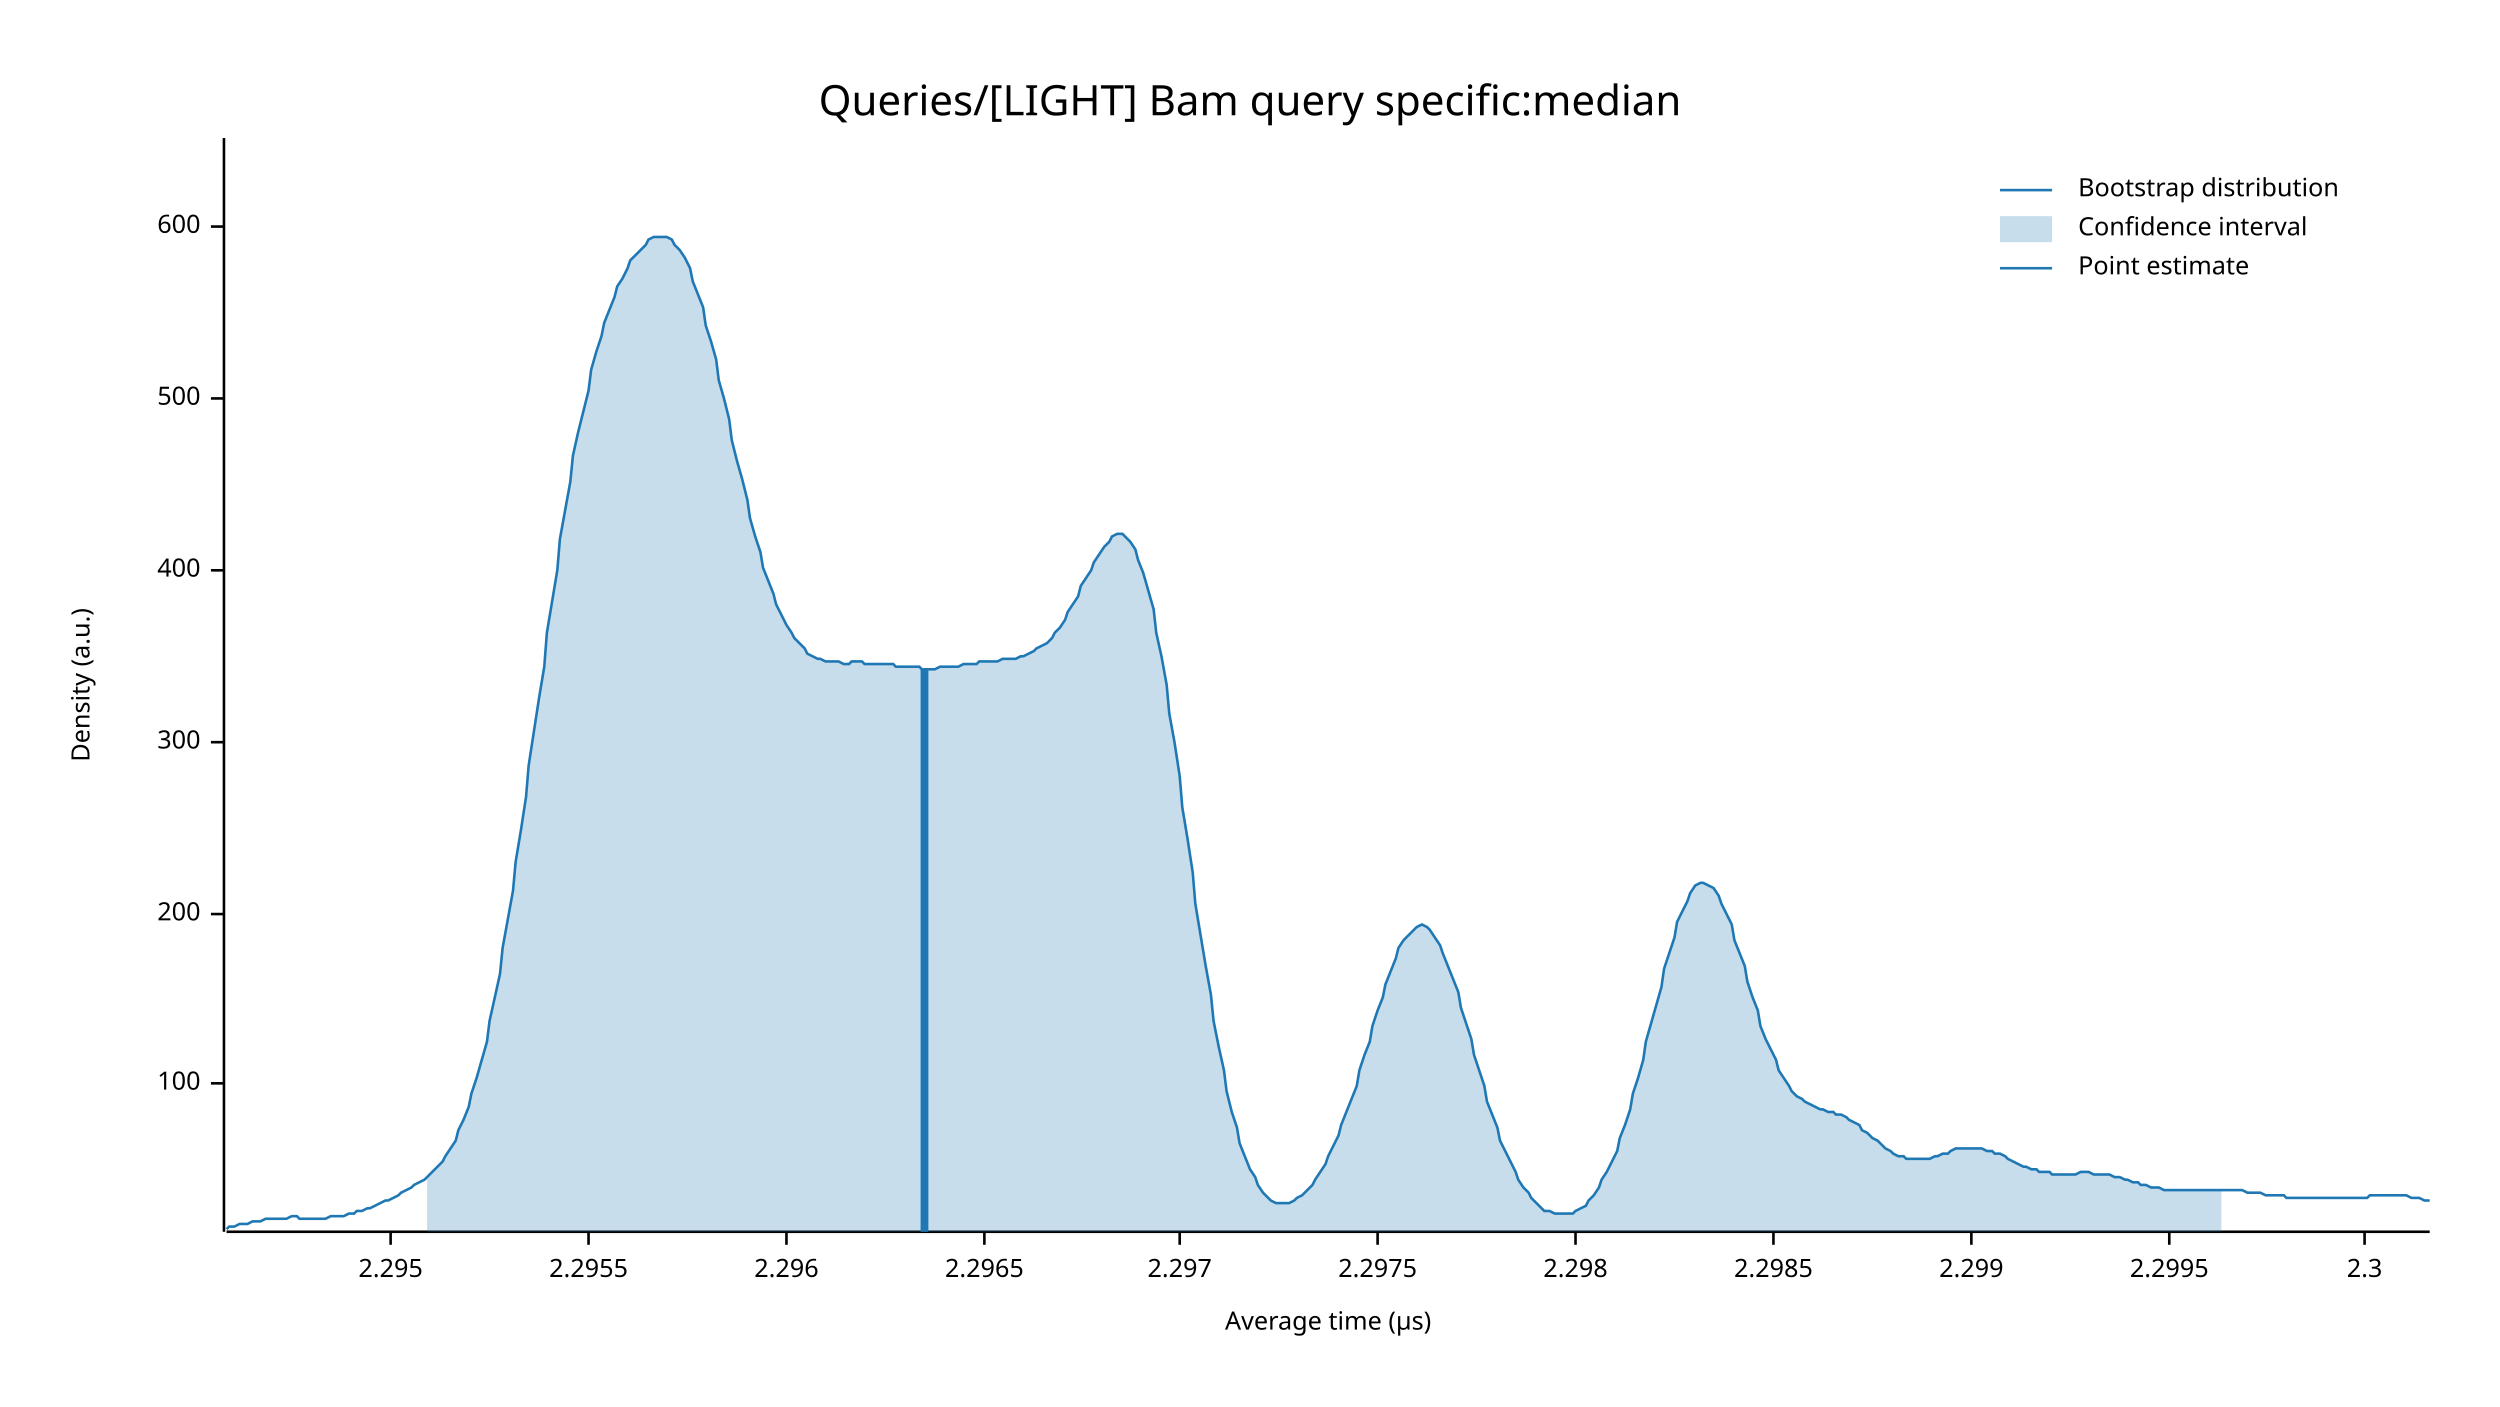
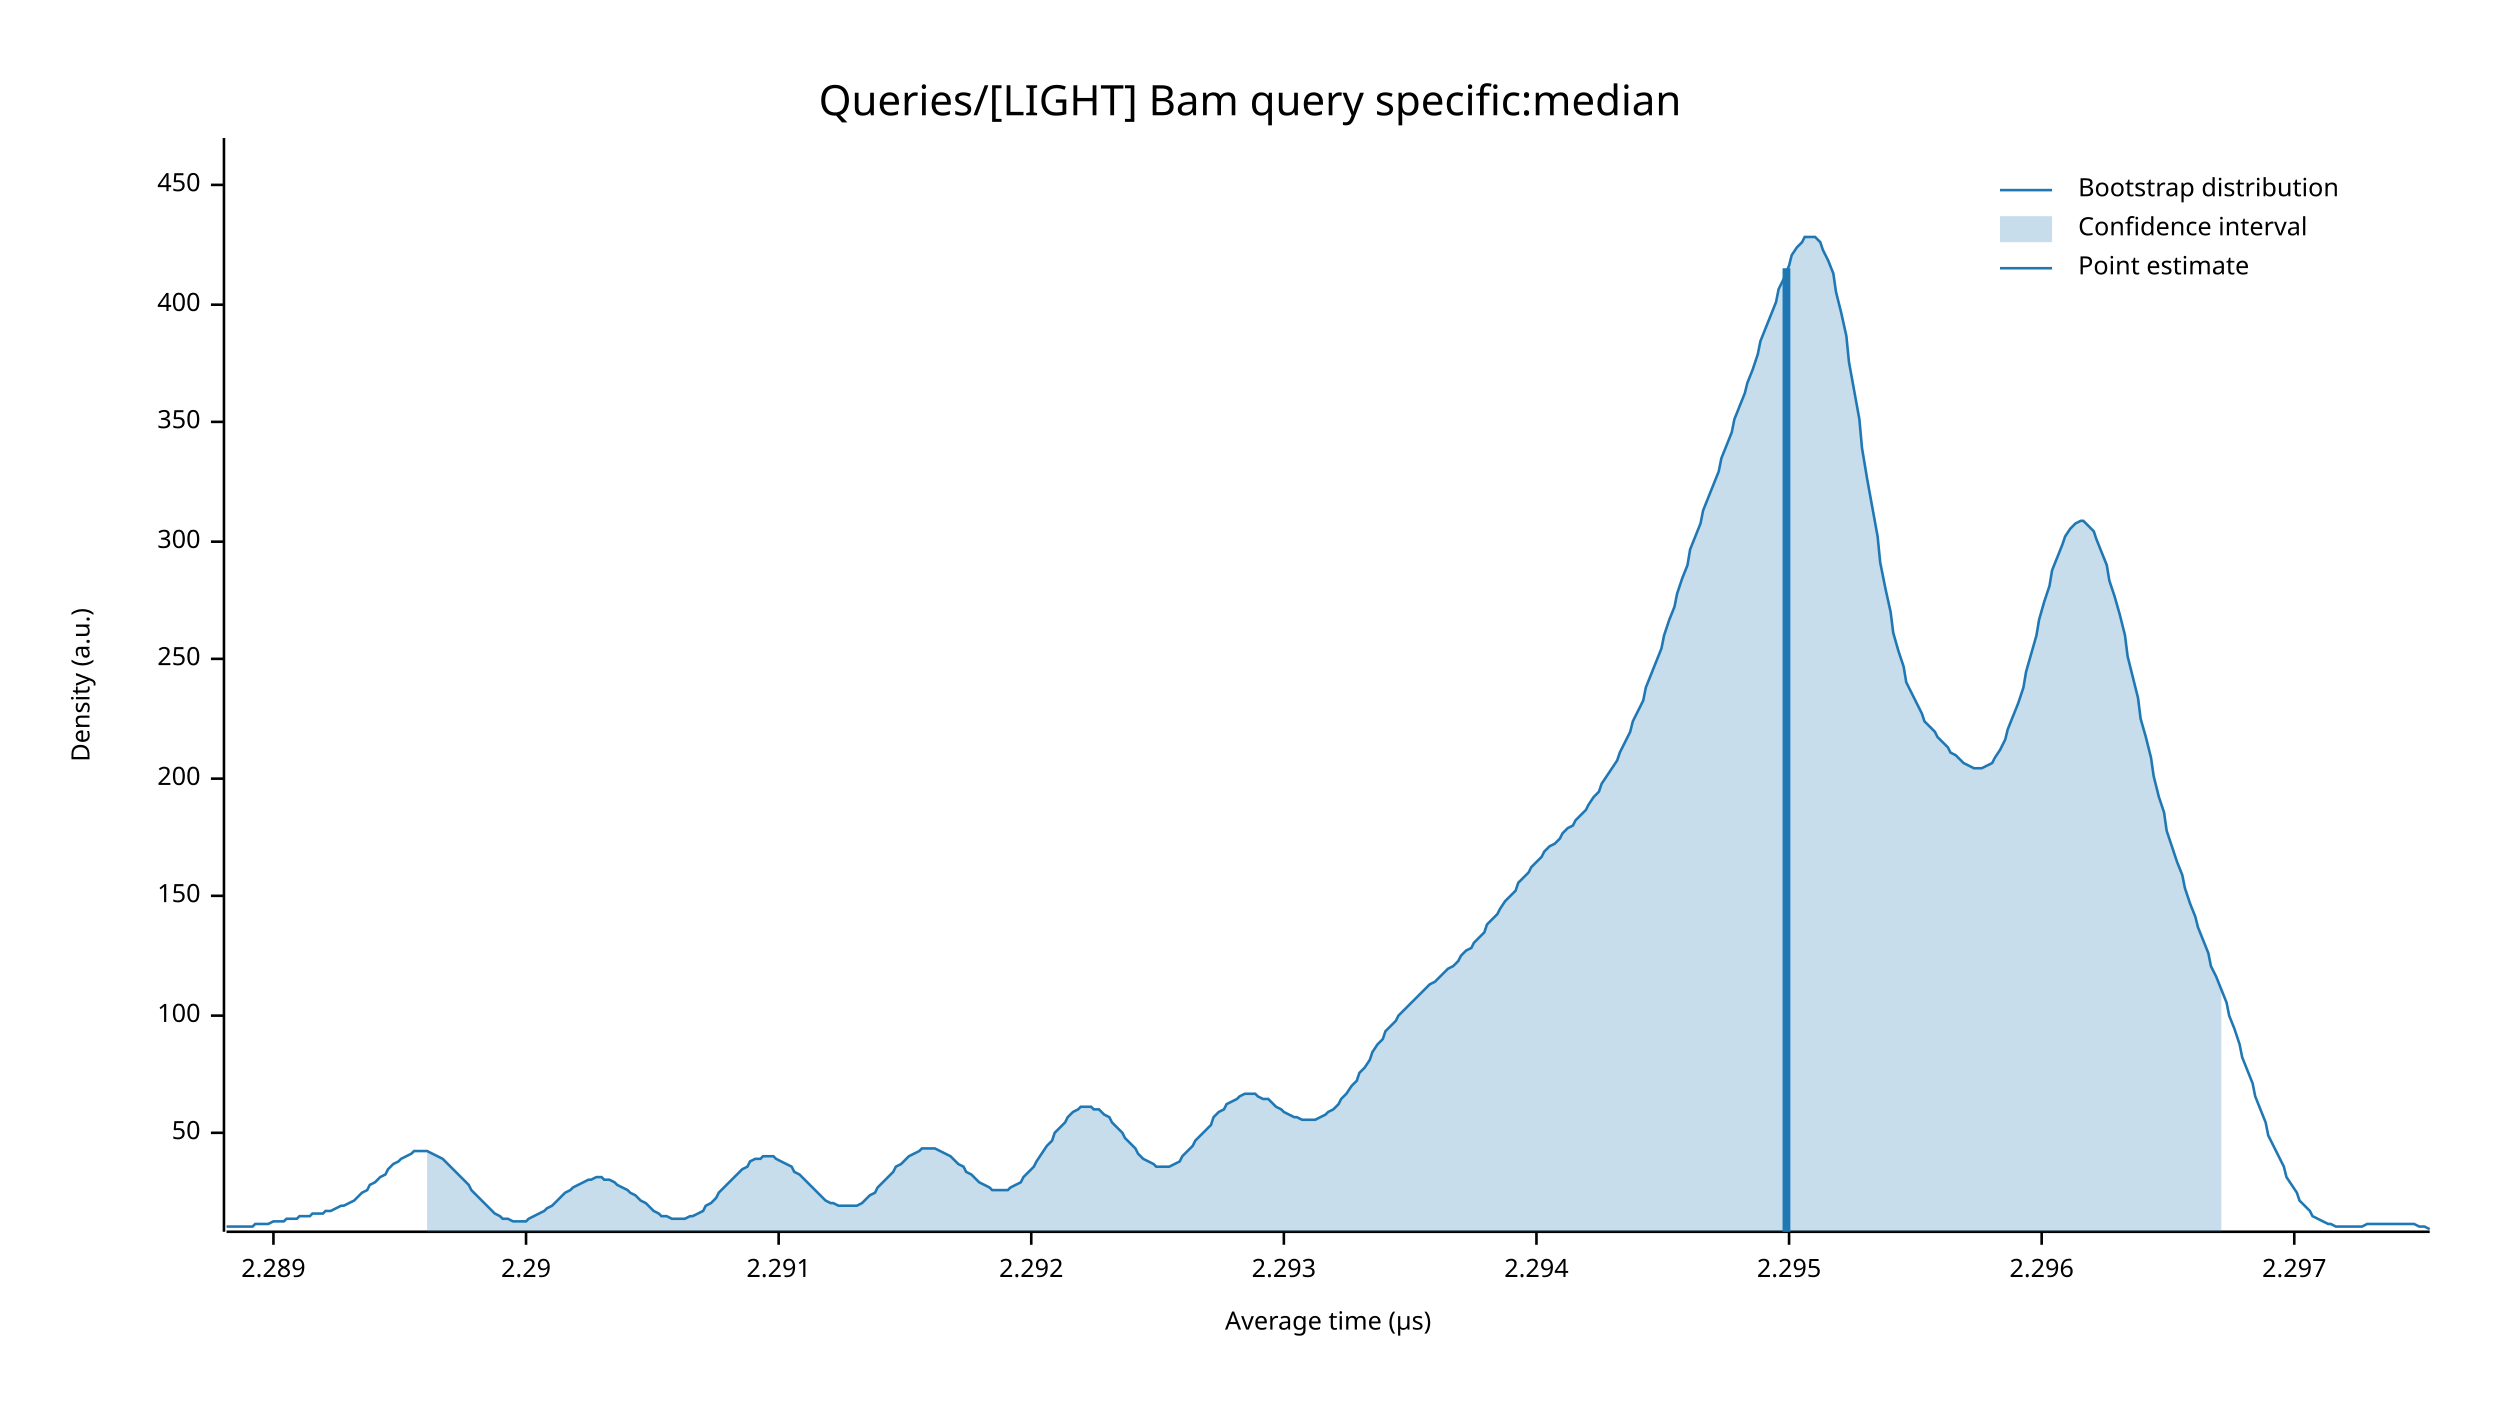
<svg xmlns="http://www.w3.org/2000/svg" width="960" height="540" viewBox="0 0 960 540">
  <text x="480" y="32" dy="0.76em" text-anchor="middle" font-family="sans-serif" font-size="16.129" opacity="1" fill="#000000">
Queries/[LIGHT] Bam query specific:median
</text>
  <text x="27" y="263" dy="0.76em" text-anchor="middle" font-family="sans-serif" font-size="9.677" opacity="1" fill="#000000" transform="rotate(270, 27, 263)">
Density (a.u.)
</text>
  <text x="510" y="513" dy="-0.5ex" text-anchor="middle" font-family="sans-serif" font-size="9.677" opacity="1" fill="#000000">
Average time (µs)
</text>
  <polyline fill="none" opacity="1" stroke="#000000" stroke-width="1" points="86,53 86,473 " />
-   <text x="77" y="416" dy="0.5ex" text-anchor="end" font-family="sans-serif" font-size="9.677" opacity="1" fill="#000000">
+   <text x="77" y="435" dy="0.5ex" text-anchor="end" font-family="sans-serif" font-size="9.677" opacity="1" fill="#000000">
+ 50
+ </text>
+   <polyline fill="none" opacity="1" stroke="#000000" stroke-width="1" points="81,435 86,435 " />
+   <text x="77" y="390" dy="0.5ex" text-anchor="end" font-family="sans-serif" font-size="9.677" opacity="1" fill="#000000">
100
</text>
-   <polyline fill="none" opacity="1" stroke="#000000" stroke-width="1" points="81,416 86,416 " />
-   <text x="77" y="351" dy="0.5ex" text-anchor="end" font-family="sans-serif" font-size="9.677" opacity="1" fill="#000000">
+   <polyline fill="none" opacity="1" stroke="#000000" stroke-width="1" points="81,390 86,390 " />
+   <text x="77" y="344" dy="0.5ex" text-anchor="end" font-family="sans-serif" font-size="9.677" opacity="1" fill="#000000">
+ 150
+ </text>
+   <polyline fill="none" opacity="1" stroke="#000000" stroke-width="1" points="81,344 86,344 " />
+   <text x="77" y="299" dy="0.5ex" text-anchor="end" font-family="sans-serif" font-size="9.677" opacity="1" fill="#000000">
200
</text>
-   <polyline fill="none" opacity="1" stroke="#000000" stroke-width="1" points="81,351 86,351 " />
-   <text x="77" y="285" dy="0.5ex" text-anchor="end" font-family="sans-serif" font-size="9.677" opacity="1" fill="#000000">
+   <polyline fill="none" opacity="1" stroke="#000000" stroke-width="1" points="81,299 86,299 " />
+   <text x="77" y="253" dy="0.5ex" text-anchor="end" font-family="sans-serif" font-size="9.677" opacity="1" fill="#000000">
+ 250
+ </text>
+   <polyline fill="none" opacity="1" stroke="#000000" stroke-width="1" points="81,253 86,253 " />
+   <text x="77" y="208" dy="0.5ex" text-anchor="end" font-family="sans-serif" font-size="9.677" opacity="1" fill="#000000">
300
</text>
-   <polyline fill="none" opacity="1" stroke="#000000" stroke-width="1" points="81,285 86,285 " />
-   <text x="77" y="219" dy="0.5ex" text-anchor="end" font-family="sans-serif" font-size="9.677" opacity="1" fill="#000000">
+   <polyline fill="none" opacity="1" stroke="#000000" stroke-width="1" points="81,208 86,208 " />
+   <text x="77" y="162" dy="0.5ex" text-anchor="end" font-family="sans-serif" font-size="9.677" opacity="1" fill="#000000">
+ 350
+ </text>
+   <polyline fill="none" opacity="1" stroke="#000000" stroke-width="1" points="81,162 86,162 " />
+   <text x="77" y="117" dy="0.5ex" text-anchor="end" font-family="sans-serif" font-size="9.677" opacity="1" fill="#000000">
400
</text>
-   <polyline fill="none" opacity="1" stroke="#000000" stroke-width="1" points="81,219 86,219 " />
-   <text x="77" y="153" dy="0.5ex" text-anchor="end" font-family="sans-serif" font-size="9.677" opacity="1" fill="#000000">
- 500
+   <polyline fill="none" opacity="1" stroke="#000000" stroke-width="1" points="81,117 86,117 " />
+   <text x="77" y="71" dy="0.5ex" text-anchor="end" font-family="sans-serif" font-size="9.677" opacity="1" fill="#000000">
+ 450
</text>
-   <polyline fill="none" opacity="1" stroke="#000000" stroke-width="1" points="81,153 86,153 " />
-   <text x="77" y="87" dy="0.5ex" text-anchor="end" font-family="sans-serif" font-size="9.677" opacity="1" fill="#000000">
- 600
+   <polyline fill="none" opacity="1" stroke="#000000" stroke-width="1" points="81,71 86,71 " />
+   <polyline fill="none" opacity="1" stroke="#000000" stroke-width="1" points="87,473 933,473 " />
+   <text x="105" y="483" dy="0.76em" text-anchor="middle" font-family="sans-serif" font-size="9.677" opacity="1" fill="#000000">
+ 2.289
</text>
-   <polyline fill="none" opacity="1" stroke="#000000" stroke-width="1" points="81,87 86,87 " />
-   <polyline fill="none" opacity="1" stroke="#000000" stroke-width="1" points="87,473 933,473 " />
-   <text x="150" y="483" dy="0.76em" text-anchor="middle" font-family="sans-serif" font-size="9.677" opacity="1" fill="#000000">
+   <polyline fill="none" opacity="1" stroke="#000000" stroke-width="1" points="105,473 105,478 " />
+   <text x="202" y="483" dy="0.76em" text-anchor="middle" font-family="sans-serif" font-size="9.677" opacity="1" fill="#000000">
+ 2.29
+ </text>
+   <polyline fill="none" opacity="1" stroke="#000000" stroke-width="1" points="202,473 202,478 " />
+   <text x="299" y="483" dy="0.76em" text-anchor="middle" font-family="sans-serif" font-size="9.677" opacity="1" fill="#000000">
+ 2.291
+ </text>
+   <polyline fill="none" opacity="1" stroke="#000000" stroke-width="1" points="299,473 299,478 " />
+   <text x="396" y="483" dy="0.76em" text-anchor="middle" font-family="sans-serif" font-size="9.677" opacity="1" fill="#000000">
+ 2.292
+ </text>
+   <polyline fill="none" opacity="1" stroke="#000000" stroke-width="1" points="396,473 396,478 " />
+   <text x="493" y="483" dy="0.76em" text-anchor="middle" font-family="sans-serif" font-size="9.677" opacity="1" fill="#000000">
+ 2.293
+ </text>
+   <polyline fill="none" opacity="1" stroke="#000000" stroke-width="1" points="493,473 493,478 " />
+   <text x="590" y="483" dy="0.76em" text-anchor="middle" font-family="sans-serif" font-size="9.677" opacity="1" fill="#000000">
+ 2.294
+ </text>
+   <polyline fill="none" opacity="1" stroke="#000000" stroke-width="1" points="590,473 590,478 " />
+   <text x="687" y="483" dy="0.76em" text-anchor="middle" font-family="sans-serif" font-size="9.677" opacity="1" fill="#000000">
2.295
</text>
-   <polyline fill="none" opacity="1" stroke="#000000" stroke-width="1" points="150,473 150,478 " />
-   <text x="226" y="483" dy="0.76em" text-anchor="middle" font-family="sans-serif" font-size="9.677" opacity="1" fill="#000000">
- 2.2955
- </text>
-   <polyline fill="none" opacity="1" stroke="#000000" stroke-width="1" points="226,473 226,478 " />
-   <text x="302" y="483" dy="0.76em" text-anchor="middle" font-family="sans-serif" font-size="9.677" opacity="1" fill="#000000">
+   <polyline fill="none" opacity="1" stroke="#000000" stroke-width="1" points="687,473 687,478 " />
+   <text x="784" y="483" dy="0.76em" text-anchor="middle" font-family="sans-serif" font-size="9.677" opacity="1" fill="#000000">
2.296
</text>
-   <polyline fill="none" opacity="1" stroke="#000000" stroke-width="1" points="302,473 302,478 " />
-   <text x="378" y="483" dy="0.76em" text-anchor="middle" font-family="sans-serif" font-size="9.677" opacity="1" fill="#000000">
- 2.2965
- </text>
-   <polyline fill="none" opacity="1" stroke="#000000" stroke-width="1" points="378,473 378,478 " />
-   <text x="453" y="483" dy="0.76em" text-anchor="middle" font-family="sans-serif" font-size="9.677" opacity="1" fill="#000000">
+   <polyline fill="none" opacity="1" stroke="#000000" stroke-width="1" points="784,473 784,478 " />
+   <text x="881" y="483" dy="0.76em" text-anchor="middle" font-family="sans-serif" font-size="9.677" opacity="1" fill="#000000">
2.297
</text>
-   <polyline fill="none" opacity="1" stroke="#000000" stroke-width="1" points="453,473 453,478 " />
-   <text x="529" y="483" dy="0.76em" text-anchor="middle" font-family="sans-serif" font-size="9.677" opacity="1" fill="#000000">
- 2.2975
- </text>
-   <polyline fill="none" opacity="1" stroke="#000000" stroke-width="1" points="529,473 529,478 " />
-   <text x="605" y="483" dy="0.76em" text-anchor="middle" font-family="sans-serif" font-size="9.677" opacity="1" fill="#000000">
- 2.298
- </text>
-   <polyline fill="none" opacity="1" stroke="#000000" stroke-width="1" points="605,473 605,478 " />
-   <text x="681" y="483" dy="0.76em" text-anchor="middle" font-family="sans-serif" font-size="9.677" opacity="1" fill="#000000">
- 2.2985
- </text>
-   <polyline fill="none" opacity="1" stroke="#000000" stroke-width="1" points="681,473 681,478 " />
-   <text x="757" y="483" dy="0.76em" text-anchor="middle" font-family="sans-serif" font-size="9.677" opacity="1" fill="#000000">
- 2.299
- </text>
-   <polyline fill="none" opacity="1" stroke="#000000" stroke-width="1" points="757,473 757,478 " />
-   <text x="833" y="483" dy="0.76em" text-anchor="middle" font-family="sans-serif" font-size="9.677" opacity="1" fill="#000000">
- 2.2995
- </text>
-   <polyline fill="none" opacity="1" stroke="#000000" stroke-width="1" points="833,473 833,478 " />
-   <text x="908" y="483" dy="0.76em" text-anchor="middle" font-family="sans-serif" font-size="9.677" opacity="1" fill="#000000">
- 2.3
- </text>
-   <polyline fill="none" opacity="1" stroke="#000000" stroke-width="1" points="908,473 908,478 " />
-   <polyline fill="none" opacity="1" stroke="#1F78B4" stroke-width="1" points="87,472 88,471 90,471 92,470 93,470 95,470 97,469 98,469 100,469 102,468 103,468 105,468 107,468 109,468 110,468 112,467 114,467 115,468 117,468 119,468 120,468 122,468 124,468 125,468 127,467 129,467 131,467 132,467 134,466 136,466 137,465 139,465 141,464 142,464 144,463 146,462 148,461 149,461 151,460 153,459 154,458 156,457 158,456 159,455 161,454 163,453 164,452 166,450 168,448 170,446 171,444 173,441 175,438 176,434 178,430 180,425 181,420 183,414 185,407 187,400 188,392 190,383 192,374 193,364 195,353 197,342 198,331 200,319 202,306 203,294 205,281 207,268 209,256 210,243 212,231 214,219 215,207 217,196 219,185 220,175 222,166 224,158 226,150 227,142 229,135 231,129 232,124 234,119 236,114 237,110 239,107 241,103 242,100 244,98 246,96 248,94 249,92 251,91 253,91 254,91 256,91 258,92 259,94 261,96 263,99 265,103 266,108 268,113 270,118 271,125 273,131 275,138 276,146 278,153 280,161 281,169 283,177 285,184 287,192 288,199 290,206 292,212 293,218 295,223 297,228 298,232 300,236 302,240 304,243 305,245 307,247 309,249 310,251 312,252 314,253 315,253 317,254 319,254 320,254 322,254 324,255 326,255 327,254 329,254 331,254 332,255 334,255 336,255 337,255 339,255 341,255 343,255 344,256 346,256 348,256 349,256 351,256 353,256 354,257 356,257 358,257 359,257 361,256 363,256 365,256 366,256 368,256 370,255 371,255 373,255 375,255 376,254 378,254 380,254 381,254 383,254 385,253 387,253 388,253 390,253 392,252 393,252 395,251 397,250 398,249 400,248 402,247 404,245 405,243 407,241 409,238 410,235 412,232 414,229 415,225 417,222 419,219 420,216 422,213 424,210 426,208 427,206 429,205 431,205 432,206 434,208 436,211 437,215 439,220 441,227 443,234 444,243 446,252 448,263 449,274 451,285 453,298 454,310 456,322 458,335 459,347 461,359 463,371 465,382 466,392 468,402 470,411 471,419 473,427 475,433 476,439 478,444 480,449 482,452 483,455 485,458 487,460 488,461 490,462 492,462 493,462 495,462 497,461 498,460 500,459 502,457 504,455 505,453 507,450 509,447 510,444 512,440 514,436 515,432 517,427 519,422 521,417 522,411 524,405 526,400 527,394 529,388 531,383 532,378 534,373 536,368 537,364 539,361 541,359 543,357 544,356 546,355 548,356 549,357 551,360 553,363 554,366 556,371 558,376 560,381 561,387 563,393 565,399 566,405 568,411 570,417 571,423 573,428 575,433 576,438 578,442 580,446 582,450 583,453 585,456 587,458 588,460 590,462 592,464 593,465 595,465 597,466 599,466 600,466 602,466 604,466 605,465 607,464 609,463 610,461 612,459 614,456 615,453 617,450 619,446 621,442 622,437 624,432 626,426 627,420 629,414 631,407 632,400 634,393 636,386 638,379 639,372 641,366 643,360 644,354 646,350 648,346 649,343 651,340 653,339 654,339 656,340 658,341 660,344 661,347 663,351 665,355 666,361 668,366 670,371 671,377 673,383 675,388 676,394 678,399 680,403 682,407 683,411 685,414 687,417 688,419 690,421 692,422 693,423 695,424 697,425 699,426 700,426 702,427 704,427 705,428 707,428 709,429 710,430 712,431 714,432 715,434 717,435 719,437 721,438 722,439 724,441 726,442 727,443 729,444 731,444 732,445 734,445 736,445 738,445 739,445 741,445 743,444 744,444 746,443 748,443 749,442 751,441 753,441 754,441 756,441 758,441 760,441 761,441 763,442 765,442 766,443 768,443 770,444 771,445 773,446 775,447 777,448 778,448 780,449 782,449 783,450 785,450 787,450 788,451 790,451 792,451 793,451 795,451 797,451 799,450 800,450 802,450 804,451 805,451 807,451 809,451 810,451 812,452 814,452 816,453 817,453 819,454 821,454 822,455 824,455 826,456 827,456 829,456 831,457 832,457 834,457 836,457 838,457 839,457 841,457 843,457 844,457 846,457 848,457 849,457 851,457 853,457 855,457 856,457 858,457 860,457 861,457 863,458 865,458 866,458 868,458 870,459 871,459 873,459 875,459 877,459 878,460 880,460 882,460 883,460 885,460 887,460 888,460 890,460 892,460 894,460 895,460 897,460 899,460 900,460 902,460 904,460 905,460 907,460 909,460 910,459 912,459 914,459 916,459 917,459 919,459 921,459 922,459 924,459 926,460 927,460 929,460 931,461 933,461 " />
-   <polygon opacity="0.25" fill="#1F78B4" points="164,452 166,450 168,448 170,446 171,444 173,441 175,438 176,434 178,430 180,425 181,420 183,414 185,407 187,400 188,392 190,383 192,374 193,364 195,353 197,342 198,331 200,319 202,306 203,294 205,281 207,268 209,256 210,243 212,231 214,219 215,207 217,196 219,185 220,175 222,166 224,158 226,150 227,142 229,135 231,129 232,124 234,119 236,114 237,110 239,107 241,103 242,100 244,98 246,96 248,94 249,92 251,91 253,91 254,91 256,91 258,92 259,94 261,96 263,99 265,103 266,108 268,113 270,118 271,125 273,131 275,138 276,146 278,153 280,161 281,169 283,177 285,184 287,192 288,199 290,206 292,212 293,218 295,223 297,228 298,232 300,236 302,240 304,243 305,245 307,247 309,249 310,251 312,252 314,253 315,253 317,254 319,254 320,254 322,254 324,255 326,255 327,254 329,254 331,254 332,255 334,255 336,255 337,255 339,255 341,255 343,255 344,256 346,256 348,256 349,256 351,256 353,256 354,257 356,257 358,257 359,257 361,256 363,256 365,256 366,256 368,256 370,255 371,255 373,255 375,255 376,254 378,254 380,254 381,254 383,254 385,253 387,253 388,253 390,253 392,252 393,252 395,251 397,250 398,249 400,248 402,247 404,245 405,243 407,241 409,238 410,235 412,232 414,229 415,225 417,222 419,219 420,216 422,213 424,210 426,208 427,206 429,205 431,205 432,206 434,208 436,211 437,215 439,220 441,227 443,234 444,243 446,252 448,263 449,274 451,285 453,298 454,310 456,322 458,335 459,347 461,359 463,371 465,382 466,392 468,402 470,411 471,419 473,427 475,433 476,439 478,444 480,449 482,452 483,455 485,458 487,460 488,461 490,462 492,462 493,462 495,462 497,461 498,460 500,459 502,457 504,455 505,453 507,450 509,447 510,444 512,440 514,436 515,432 517,427 519,422 521,417 522,411 524,405 526,400 527,394 529,388 531,383 532,378 534,373 536,368 537,364 539,361 541,359 543,357 544,356 546,355 548,356 549,357 551,360 553,363 554,366 556,371 558,376 560,381 561,387 563,393 565,399 566,405 568,411 570,417 571,423 573,428 575,433 576,438 578,442 580,446 582,450 583,453 585,456 587,458 588,460 590,462 592,464 593,465 595,465 597,466 599,466 600,466 602,466 604,466 605,465 607,464 609,463 610,461 612,459 614,456 615,453 617,450 619,446 621,442 622,437 624,432 626,426 627,420 629,414 631,407 632,400 634,393 636,386 638,379 639,372 641,366 643,360 644,354 646,350 648,346 649,343 651,340 653,339 654,339 656,340 658,341 660,344 661,347 663,351 665,355 666,361 668,366 670,371 671,377 673,383 675,388 676,394 678,399 680,403 682,407 683,411 685,414 687,417 688,419 690,421 692,422 693,423 695,424 697,425 699,426 700,426 702,427 704,427 705,428 707,428 709,429 710,430 712,431 714,432 715,434 717,435 719,437 721,438 722,439 724,441 726,442 727,443 729,444 731,444 732,445 734,445 736,445 738,445 739,445 741,445 743,444 744,444 746,443 748,443 749,442 751,441 753,441 754,441 756,441 758,441 760,441 761,441 763,442 765,442 766,443 768,443 770,444 771,445 773,446 775,447 777,448 778,448 780,449 782,449 783,450 785,450 787,450 788,451 790,451 792,451 793,451 795,451 797,451 799,450 800,450 802,450 804,451 805,451 807,451 809,451 810,451 812,452 814,452 816,453 817,453 819,454 821,454 822,455 824,455 826,456 827,456 829,456 831,457 832,457 834,457 836,457 838,457 839,457 841,457 843,457 844,457 846,457 848,457 849,457 851,457 853,457 853,473 164,473 " />
-   <polyline fill="none" opacity="1" stroke="#1F78B4" stroke-width="3" points="355,473 355,257 " />
+   <polyline fill="none" opacity="1" stroke="#000000" stroke-width="1" points="881,473 881,478 " />
+   <polyline fill="none" opacity="1" stroke="#1F78B4" stroke-width="1" points="87,471 88,471 90,471 92,471 93,471 95,471 97,471 98,470 100,470 102,470 103,470 105,469 107,469 109,469 110,468 112,468 114,468 115,467 117,467 119,467 120,466 122,466 124,466 125,465 127,465 129,464 131,463 132,463 134,462 136,461 137,460 139,458 141,457 142,455 144,454 146,452 148,451 149,449 151,447 153,446 154,445 156,444 158,443 159,442 161,442 163,442 164,442 166,443 168,444 170,445 171,446 173,448 175,450 176,451 178,453 180,455 181,457 183,459 185,461 187,463 188,464 190,466 192,467 193,468 195,468 197,469 198,469 200,469 202,469 203,468 205,467 207,466 209,465 210,464 212,463 214,461 215,460 217,458 219,457 220,456 222,455 224,454 226,453 227,453 229,452 231,452 232,453 234,453 236,454 237,455 239,456 241,457 242,458 244,459 246,461 248,462 249,463 251,465 253,466 254,467 256,467 258,468 259,468 261,468 263,468 265,467 266,467 268,466 270,465 271,463 273,462 275,460 276,458 278,456 280,454 281,453 283,451 285,449 287,448 288,446 290,445 292,445 293,444 295,444 297,444 298,445 300,446 302,447 304,448 305,450 307,451 309,453 310,454 312,456 314,458 315,459 317,461 319,462 320,462 322,463 324,463 326,463 327,463 329,463 331,462 332,461 334,459 336,458 337,456 339,454 341,452 343,450 344,448 346,447 348,445 349,444 351,443 353,442 354,441 356,441 358,441 359,441 361,442 363,443 365,444 366,445 368,447 370,448 371,450 373,451 375,453 376,454 378,455 380,456 381,457 383,457 385,457 387,457 388,456 390,455 392,454 393,452 395,450 397,448 398,446 400,443 402,440 404,438 405,435 407,433 409,431 410,429 412,427 414,426 415,425 417,425 419,425 420,426 422,426 424,428 426,429 427,431 429,433 431,435 432,437 434,439 436,441 437,443 439,445 441,446 443,447 444,448 446,448 448,448 449,448 451,447 453,446 454,444 456,442 458,440 459,438 461,436 463,434 465,432 466,429 468,427 470,426 471,424 473,423 475,422 476,421 478,420 480,420 482,420 483,421 485,422 487,422 488,423 490,425 492,426 493,427 495,428 497,429 498,429 500,430 502,430 504,430 505,430 507,429 509,428 510,427 512,426 514,424 515,422 517,420 519,417 521,415 522,412 524,410 526,407 527,404 529,401 531,399 532,396 534,394 536,392 537,390 539,388 541,386 543,384 544,383 546,381 548,379 549,378 551,377 553,375 554,374 556,372 558,371 560,369 561,367 563,365 565,364 566,362 568,360 570,358 571,355 573,353 575,351 576,349 578,346 580,344 582,342 583,339 585,337 587,335 588,333 590,331 592,329 593,327 595,325 597,324 599,322 600,320 602,318 604,317 605,315 607,313 609,311 610,309 612,306 614,304 615,301 617,298 619,295 621,292 622,289 624,285 626,281 627,277 629,273 631,269 632,264 634,259 636,254 638,249 639,244 641,238 643,233 644,228 646,222 648,217 649,211 651,206 653,201 654,196 656,191 658,186 660,181 661,176 663,171 665,166 666,161 668,156 670,151 671,147 673,142 675,136 676,131 678,126 680,121 682,116 683,111 685,107 687,102 688,98 690,95 692,93 693,91 695,91 697,91 699,93 700,96 702,100 704,105 705,112 707,120 709,129 710,139 712,150 714,161 715,172 717,184 719,195 721,206 722,216 724,226 726,235 727,243 729,250 731,256 732,262 734,266 736,270 738,274 739,277 741,279 743,281 744,283 746,285 748,287 749,289 751,290 753,292 754,293 756,294 758,295 760,295 761,295 763,294 765,293 766,291 768,288 770,284 771,280 773,275 775,270 777,264 778,258 780,251 782,244 783,238 785,231 787,225 788,219 790,214 792,209 793,206 795,203 797,201 799,200 800,200 802,202 804,204 805,207 807,212 809,217 810,223 812,229 814,236 816,244 817,252 819,260 821,268 822,276 824,283 826,291 827,298 829,306 831,312 832,319 834,325 836,331 838,336 839,341 841,347 843,352 844,356 846,361 848,366 849,371 851,375 853,380 855,385 856,390 858,395 860,401 861,406 863,411 865,416 866,421 868,426 870,431 871,436 873,440 875,444 877,448 878,452 880,455 882,458 883,461 885,463 887,465 888,467 890,468 892,469 894,470 895,470 897,471 899,471 900,471 902,471 904,471 905,471 907,471 909,470 910,470 912,470 914,470 916,470 917,470 919,470 921,470 922,470 924,470 926,470 927,470 929,471 931,471 933,472 " />
+   <polygon opacity="0.25" fill="#1F78B4" points="164,442 166,443 168,444 170,445 171,446 173,448 175,450 176,451 178,453 180,455 181,457 183,459 185,461 187,463 188,464 190,466 192,467 193,468 195,468 197,469 198,469 200,469 202,469 203,468 205,467 207,466 209,465 210,464 212,463 214,461 215,460 217,458 219,457 220,456 222,455 224,454 226,453 227,453 229,452 231,452 232,453 234,453 236,454 237,455 239,456 241,457 242,458 244,459 246,461 248,462 249,463 251,465 253,466 254,467 256,467 258,468 259,468 261,468 263,468 265,467 266,467 268,466 270,465 271,463 273,462 275,460 276,458 278,456 280,454 281,453 283,451 285,449 287,448 288,446 290,445 292,445 293,444 295,444 297,444 298,445 300,446 302,447 304,448 305,450 307,451 309,453 310,454 312,456 314,458 315,459 317,461 319,462 320,462 322,463 324,463 326,463 327,463 329,463 331,462 332,461 334,459 336,458 337,456 339,454 341,452 343,450 344,448 346,447 348,445 349,444 351,443 353,442 354,441 356,441 358,441 359,441 361,442 363,443 365,444 366,445 368,447 370,448 371,450 373,451 375,453 376,454 378,455 380,456 381,457 383,457 385,457 387,457 388,456 390,455 392,454 393,452 395,450 397,448 398,446 400,443 402,440 404,438 405,435 407,433 409,431 410,429 412,427 414,426 415,425 417,425 419,425 420,426 422,426 424,428 426,429 427,431 429,433 431,435 432,437 434,439 436,441 437,443 439,445 441,446 443,447 444,448 446,448 448,448 449,448 451,447 453,446 454,444 456,442 458,440 459,438 461,436 463,434 465,432 466,429 468,427 470,426 471,424 473,423 475,422 476,421 478,420 480,420 482,420 483,421 485,422 487,422 488,423 490,425 492,426 493,427 495,428 497,429 498,429 500,430 502,430 504,430 505,430 507,429 509,428 510,427 512,426 514,424 515,422 517,420 519,417 521,415 522,412 524,410 526,407 527,404 529,401 531,399 532,396 534,394 536,392 537,390 539,388 541,386 543,384 544,383 546,381 548,379 549,378 551,377 553,375 554,374 556,372 558,371 560,369 561,367 563,365 565,364 566,362 568,360 570,358 571,355 573,353 575,351 576,349 578,346 580,344 582,342 583,339 585,337 587,335 588,333 590,331 592,329 593,327 595,325 597,324 599,322 600,320 602,318 604,317 605,315 607,313 609,311 610,309 612,306 614,304 615,301 617,298 619,295 621,292 622,289 624,285 626,281 627,277 629,273 631,269 632,264 634,259 636,254 638,249 639,244 641,238 643,233 644,228 646,222 648,217 649,211 651,206 653,201 654,196 656,191 658,186 660,181 661,176 663,171 665,166 666,161 668,156 670,151 671,147 673,142 675,136 676,131 678,126 680,121 682,116 683,111 685,107 687,102 688,98 690,95 692,93 693,91 695,91 697,91 699,93 700,96 702,100 704,105 705,112 707,120 709,129 710,139 712,150 714,161 715,172 717,184 719,195 721,206 722,216 724,226 726,235 727,243 729,250 731,256 732,262 734,266 736,270 738,274 739,277 741,279 743,281 744,283 746,285 748,287 749,289 751,290 753,292 754,293 756,294 758,295 760,295 761,295 763,294 765,293 766,291 768,288 770,284 771,280 773,275 775,270 777,264 778,258 780,251 782,244 783,238 785,231 787,225 788,219 790,214 792,209 793,206 795,203 797,201 799,200 800,200 802,202 804,204 805,207 807,212 809,217 810,223 812,229 814,236 816,244 817,252 819,260 821,268 822,276 824,283 826,291 827,298 829,306 831,312 832,319 834,325 836,331 838,336 839,341 841,347 843,352 844,356 846,361 848,366 849,371 851,375 853,380 853,473 164,473 " />
+   <polyline fill="none" opacity="1" stroke="#1F78B4" stroke-width="3" points="686,473 686,103 " />
  <text x="798" y="68" dy="0.76em" text-anchor="start" font-family="sans-serif" font-size="9.677" opacity="1" fill="#000000">
Bootstrap distribution
</text>
  <text x="798" y="83" dy="0.76em" text-anchor="start" font-family="sans-serif" font-size="9.677" opacity="1" fill="#000000">
Confidence interval
</text>
  <text x="798" y="98" dy="0.76em" text-anchor="start" font-family="sans-serif" font-size="9.677" opacity="1" fill="#000000">
Point estimate
</text>
  <polyline fill="none" opacity="1" stroke="#1F78B4" stroke-width="1" points="768,73 788,73 " />
  <rect x="768" y="83" width="20" height="10" opacity="0.25" fill="#1F78B4" stroke="none" />
  <polyline fill="none" opacity="1" stroke="#1F78B4" stroke-width="1" points="768,103 788,103 " />
</svg>
